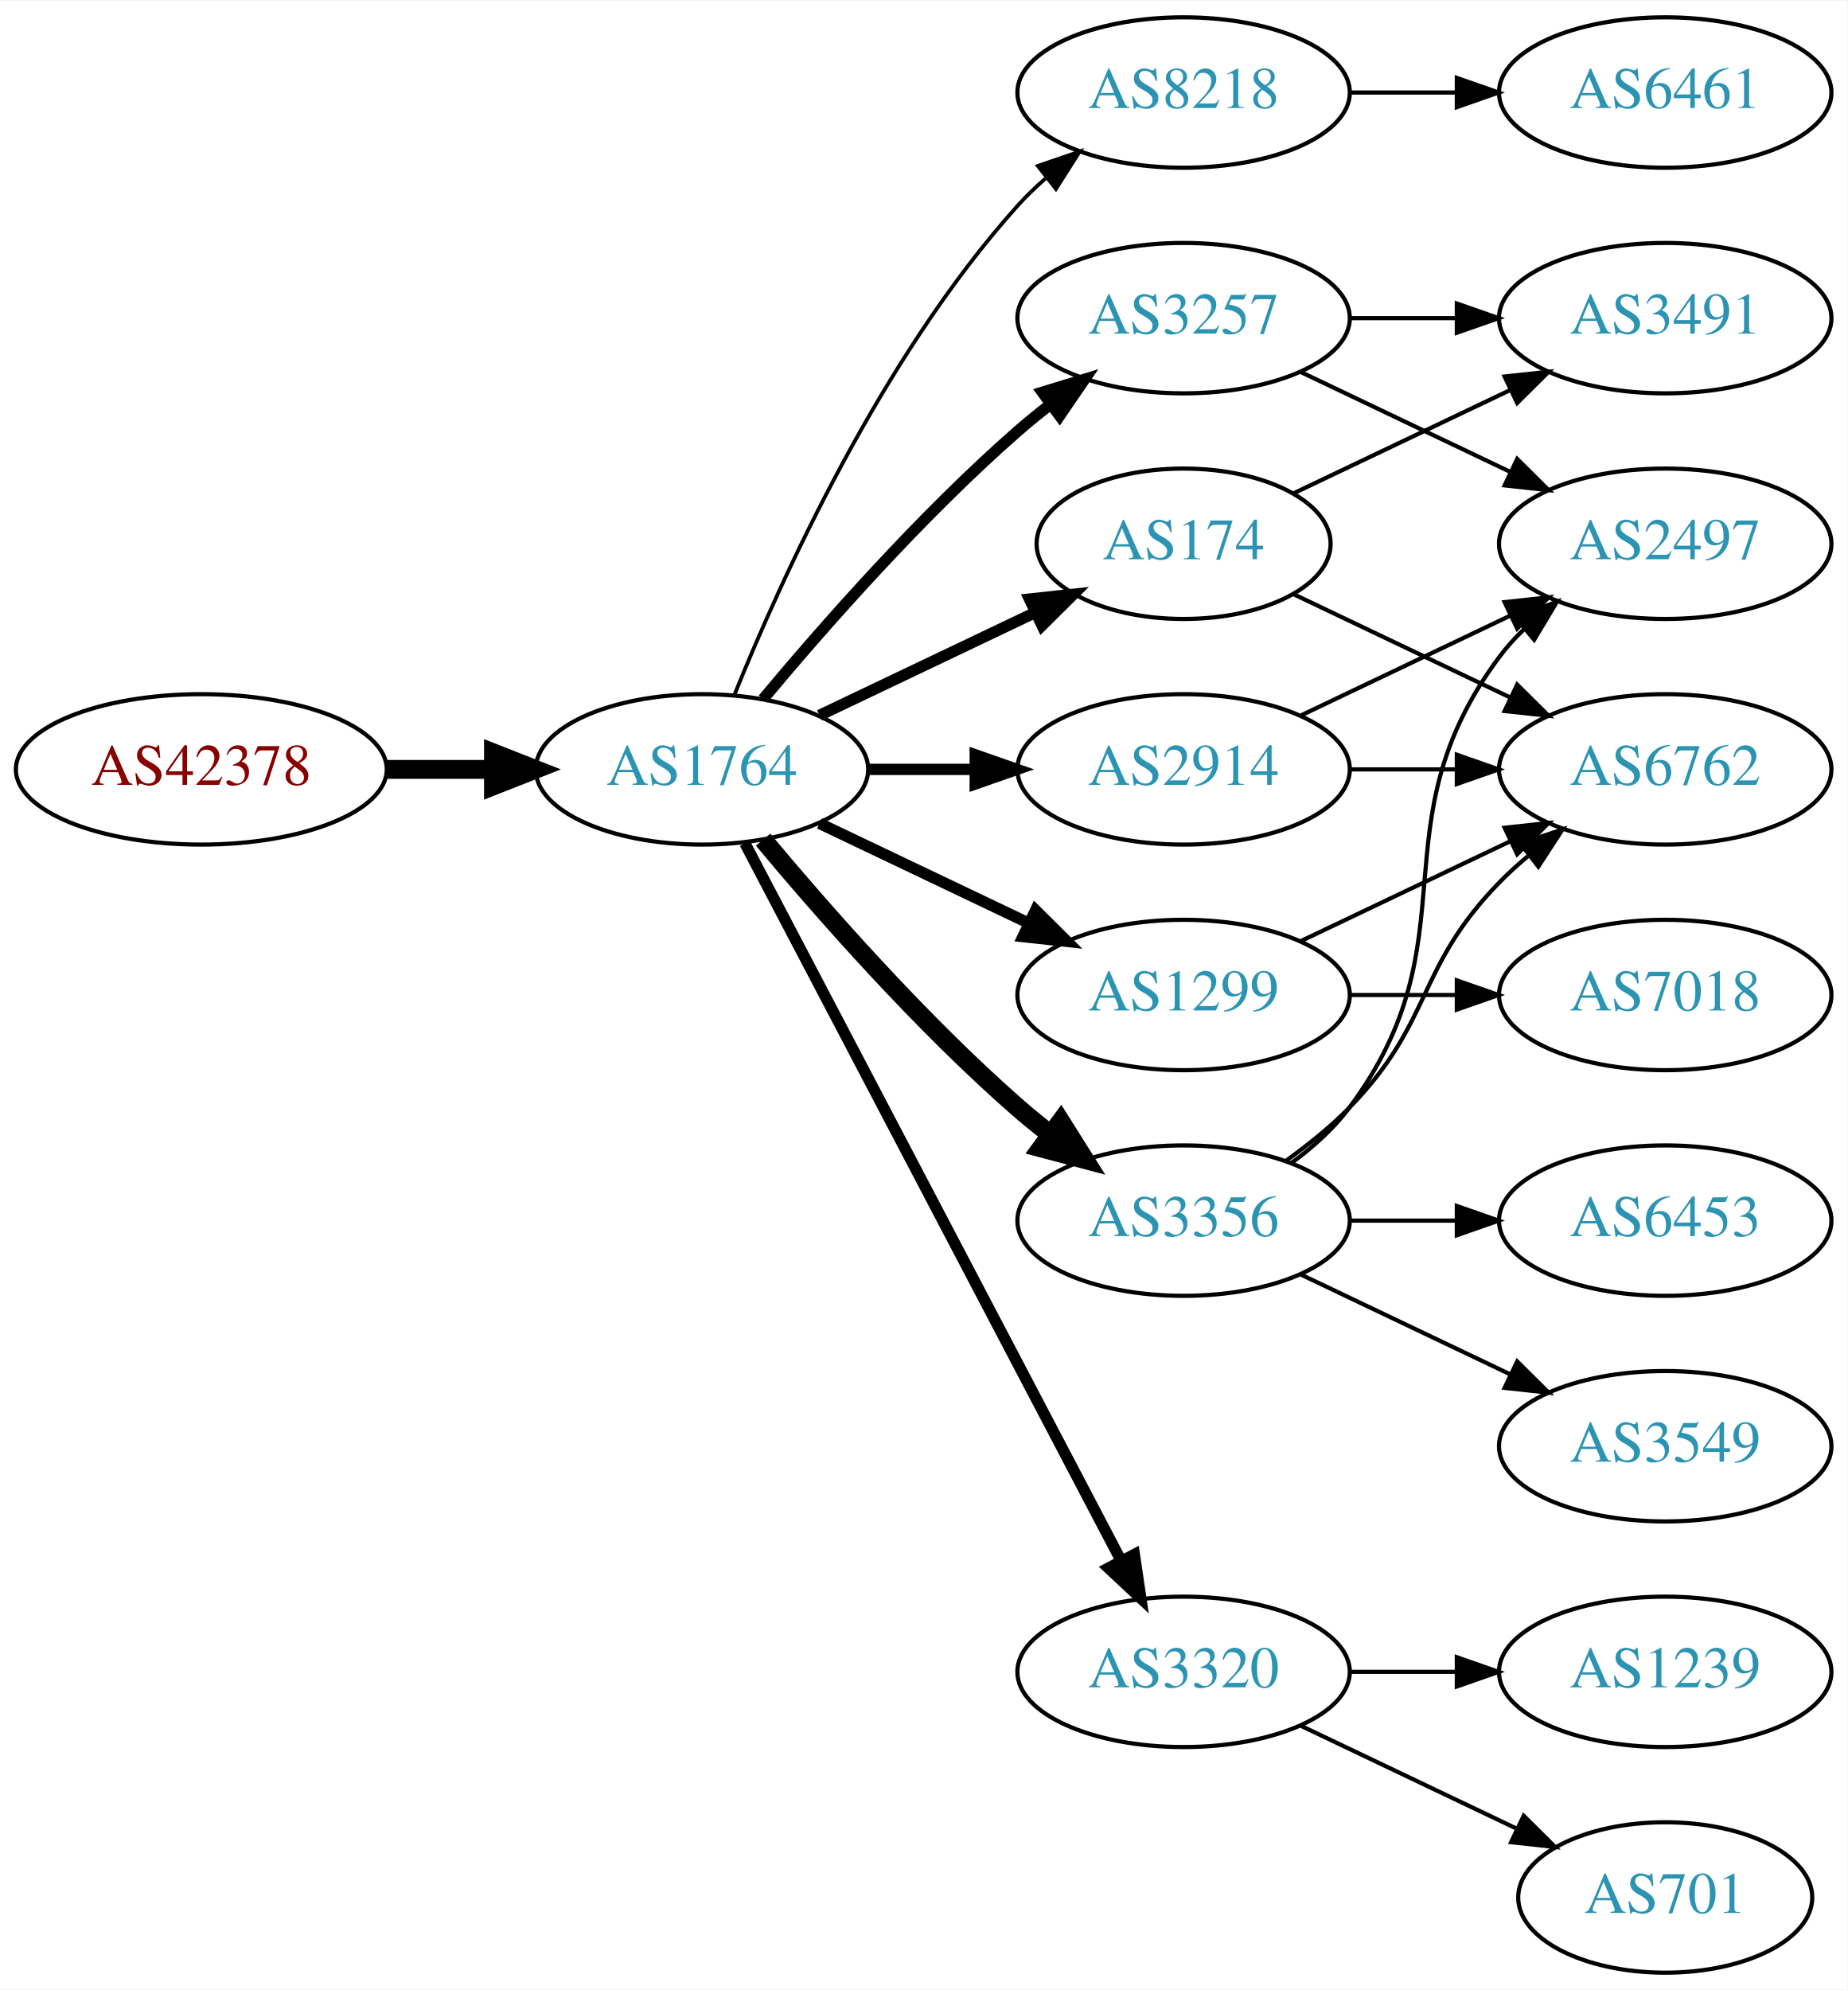
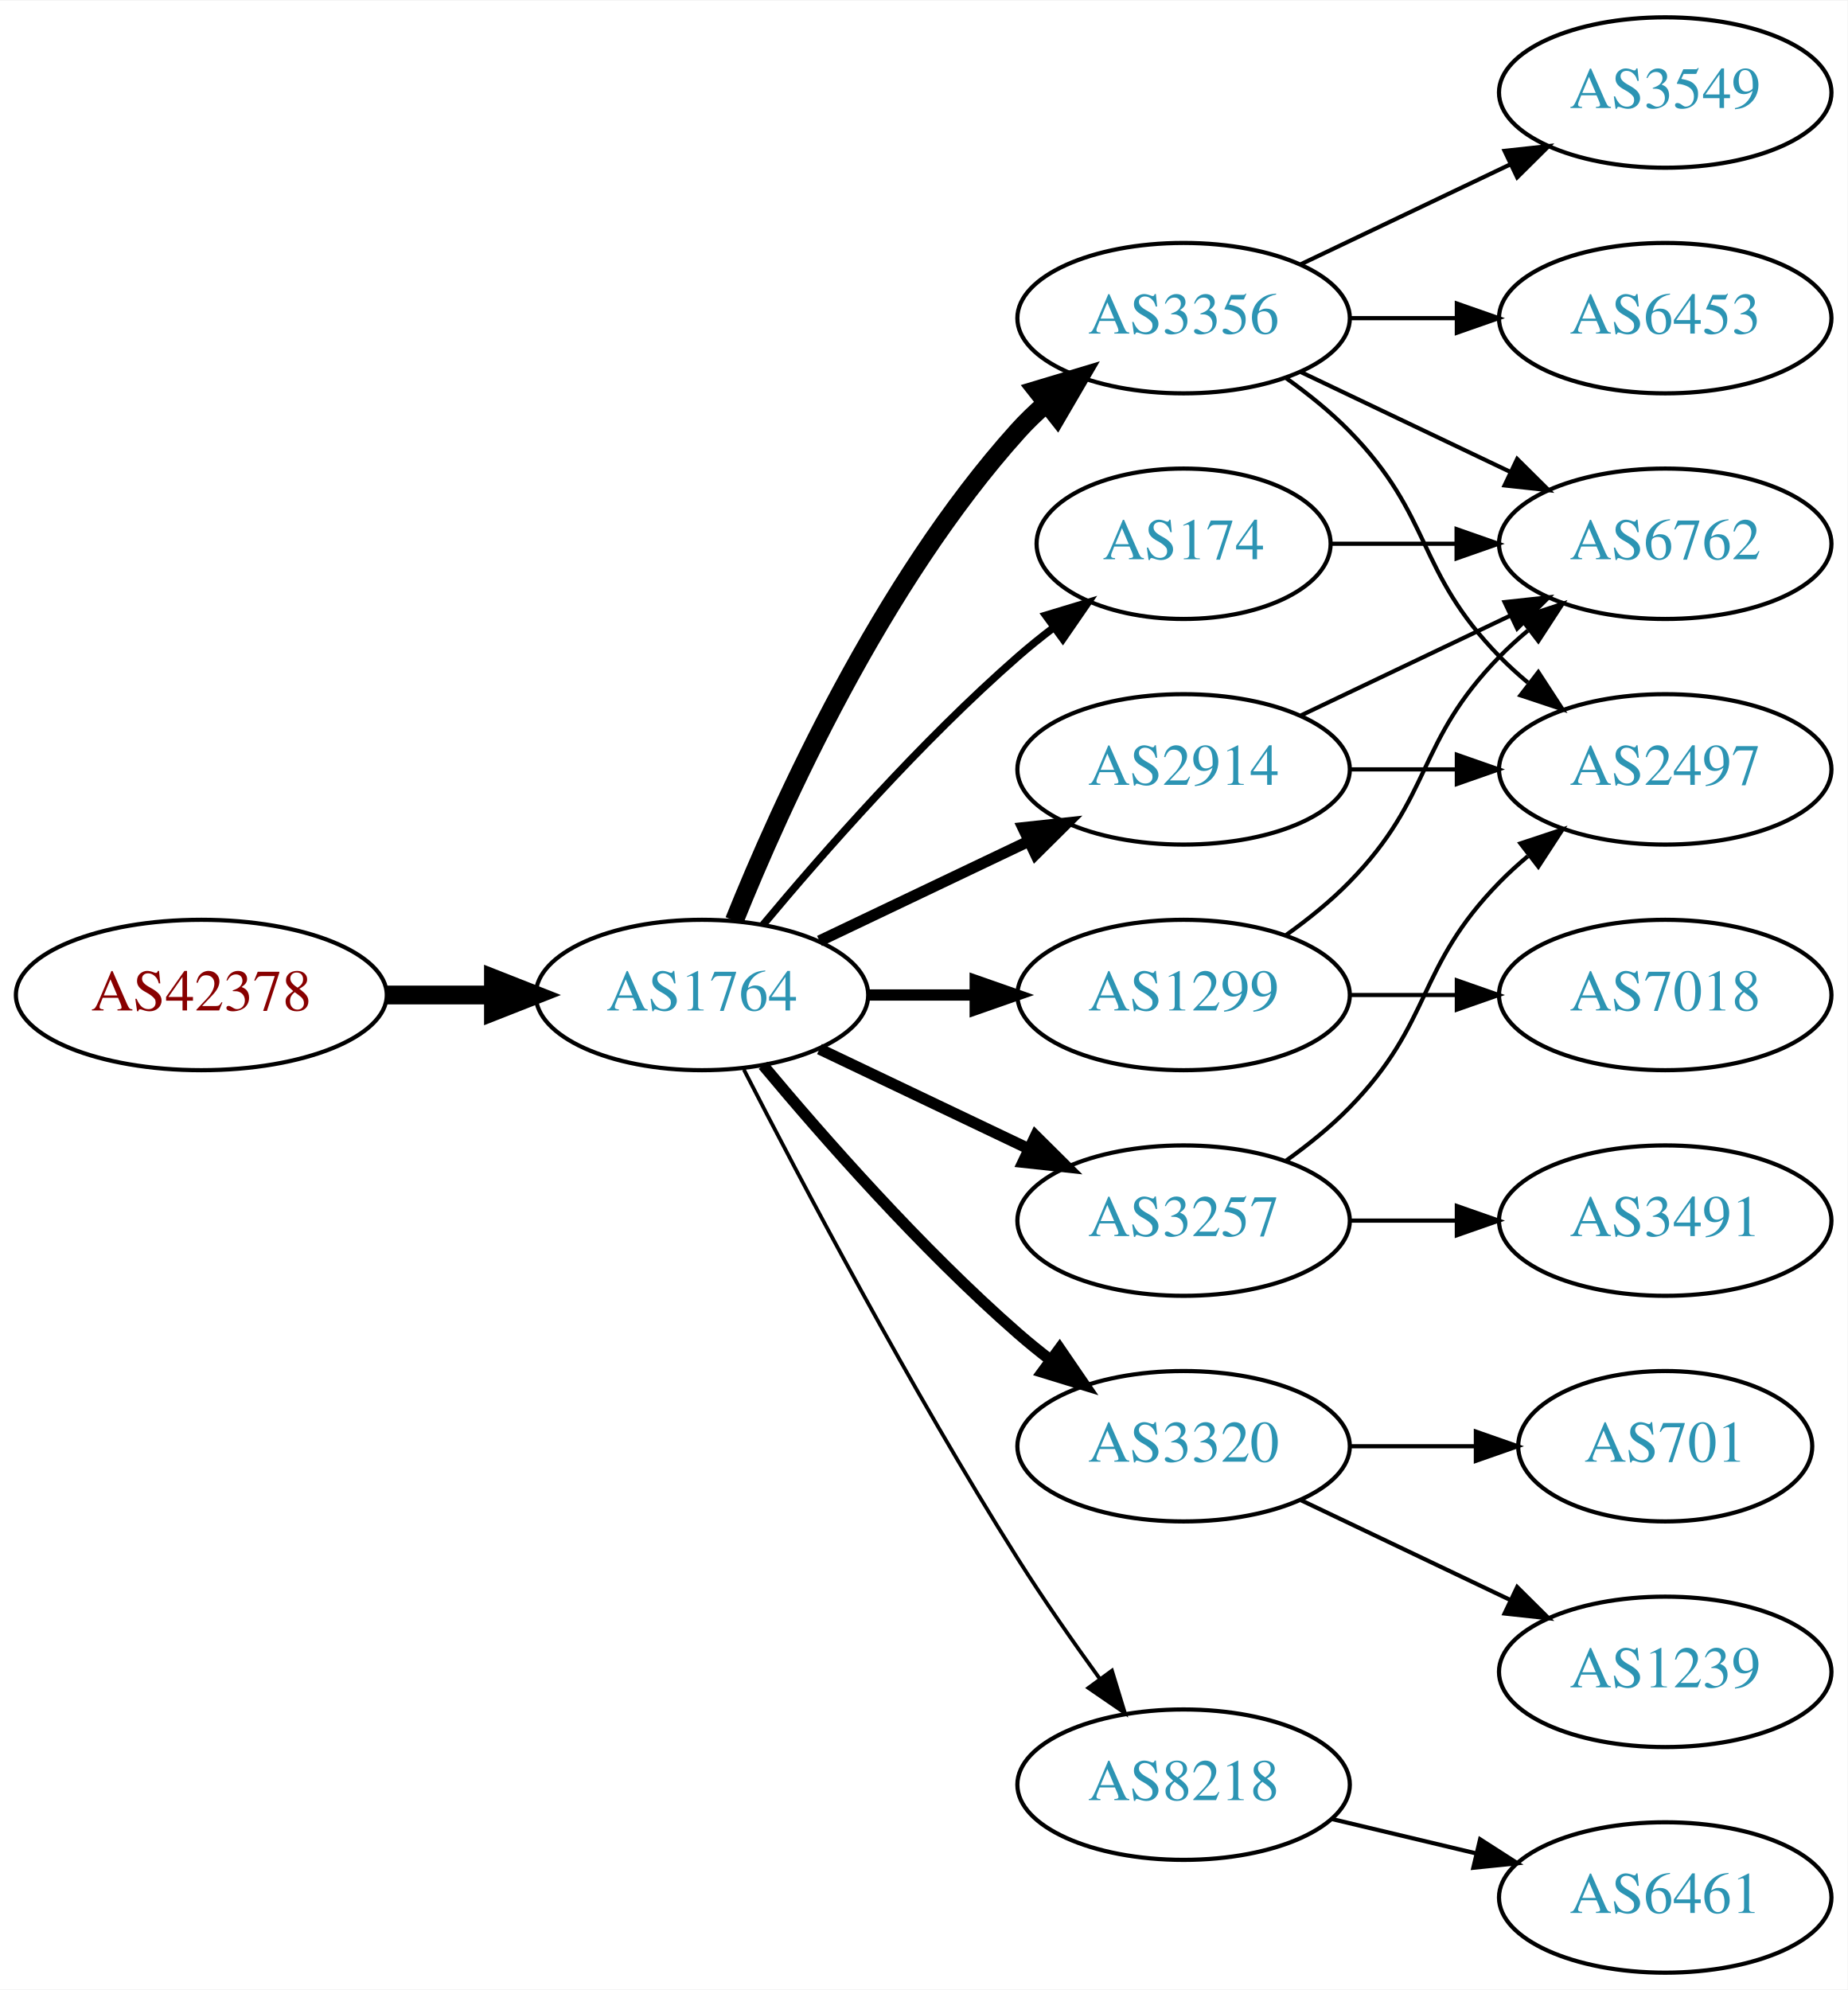
<svg xmlns="http://www.w3.org/2000/svg" xmlns:xlink="http://www.w3.org/1999/xlink" width="442pt" height="476pt" viewBox="0.00 0.00 442.27 476.00">
  <g id="graph0" class="graph" transform="scale(1 1) rotate(0) translate(4 472)">
    <polygon fill="white" stroke="none" points="-4,4 -4,-472 438.271,-472 438.271,4 -4,4" />
    <g id="node1" class="node">
      <g id="a_node1">
        <a xlink:href="/asn/42378" xlink:title="AS42378 ~ RTR-AS [AT]">
-           <ellipse fill="#ffffff" stroke="black" cx="44.196" cy="-288" rx="44.393" ry="18" />
-           <text text-anchor="middle" x="44.196" y="-284.3" font-family="Times,serif" font-size="14.00" fill="#880000">AS42378</text>
+           <ellipse fill="#ffffff" stroke="black" cx="44.196" cy="-234" rx="44.393" ry="18" />
+           <text text-anchor="middle" x="44.196" y="-230.3" font-family="Times,serif" font-size="14.00" fill="#880000">AS42378</text>
        </a>
      </g>
    </g>
    <g id="node2" class="node">
      <g id="a_node2">
        <a xlink:href="/asn/1764" xlink:title="AS1764 ~ NEXTLAYER-AS [AT]">
-           <ellipse fill="#ffffff" stroke="black" cx="164.039" cy="-288" rx="39.794" ry="18" />
-           <text text-anchor="middle" x="164.039" y="-284.3" font-family="Times,serif" font-size="14.00" fill="#2c94b3">AS1764</text>
+           <ellipse fill="#ffffff" stroke="black" cx="164.039" cy="-234" rx="39.794" ry="18" />
+           <text text-anchor="middle" x="164.039" y="-230.3" font-family="Times,serif" font-size="14.00" fill="#2c94b3">AS1764</text>
        </a>
      </g>
    </g>
    <g id="edge1" class="edge">
-       <path fill="none" stroke="black" stroke-width="4.5" d="M88.407,-288C96.72,-288 105.482,-288 113.965,-288" />
-       <polygon fill="black" stroke="black" stroke-width="4.5" points="114.123,-291.938 124.123,-288 114.123,-284.063 114.123,-291.938" />
+       <path fill="none" stroke="black" stroke-width="4.5" d="M88.407,-234C96.72,-234 105.482,-234 113.965,-234" />
+       <polygon fill="black" stroke="black" stroke-width="4.5" points="114.123,-237.938 124.123,-234 114.123,-230.063 114.123,-237.938" />
    </g>
    <g id="node3" class="node">
      <g id="a_node3">
-         <a xlink:href="/asn/8218" xlink:title="AS8218 ~ legacy Neotelecoms [FR]">
-           <ellipse fill="#ffffff" stroke="black" cx="279.332" cy="-450" rx="39.794" ry="18" />
-           <text text-anchor="middle" x="279.332" y="-446.3" font-family="Times,serif" font-size="14.00" fill="#2c94b3">AS8218</text>
+         <a xlink:href="/asn/174" xlink:title="AS174 ~ Cogent Communications [US]">
+           <ellipse fill="#ffffff" stroke="black" cx="279.332" cy="-342" rx="35.194" ry="18" />
+           <text text-anchor="middle" x="279.332" y="-338.3" font-family="Times,serif" font-size="14.00" fill="#2c94b3">AS174</text>
        </a>
      </g>
    </g>
    <g id="edge2" class="edge">
-       <path fill="none" stroke="black" stroke-width="0.9" d="M171.786,-305.787C182.837,-333.243 206.891,-386.578 239.685,-423 241.688,-425.224 243.906,-427.363 246.239,-429.397" />
-       <polygon fill="black" stroke="black" stroke-width="0.9" points="244.437,-432.433 254.458,-435.873 248.769,-426.935 244.437,-432.433" />
+       <path fill="none" stroke="black" stroke-width="1.8" d="M178.669,-250.817C192.951,-267.929 216.498,-294.745 239.685,-315 242.355,-317.332 245.228,-319.648 248.158,-321.886" />
+       <polygon fill="black" stroke="black" stroke-width="1.8" points="246.309,-324.87 256.449,-327.939 250.436,-319.216 246.309,-324.87" />
    </g>
    <g id="node4" class="node">
      <g id="a_node4">
-         <a xlink:href="/asn/3257" xlink:title="AS3257 ~ GTT [DE]">
+         <a xlink:href="/asn/3356" xlink:title="AS3356 ~ Level 3 Parent, LLC [US]">
          <ellipse fill="#ffffff" stroke="black" cx="279.332" cy="-396" rx="39.794" ry="18" />
-           <text text-anchor="middle" x="279.332" y="-392.3" font-family="Times,serif" font-size="14.00" fill="#2c94b3">AS3257</text>
+           <text text-anchor="middle" x="279.332" y="-392.3" font-family="Times,serif" font-size="14.00" fill="#2c94b3">AS3356</text>
        </a>
      </g>
    </g>
    <g id="edge3" class="edge">
-       <path fill="none" stroke="black" stroke-width="2.7" d="M178.669,-304.817C192.951,-321.929 216.498,-348.745 239.685,-369 242.151,-371.154 244.789,-373.294 247.487,-375.372" />
-       <polygon fill="black" stroke="black" stroke-width="2.7" points="245.512,-378.264 255.641,-381.37 249.66,-372.625 245.512,-378.264" />
+       <path fill="none" stroke="black" stroke-width="4.5" d="M171.786,-251.787C182.837,-279.243 206.891,-332.578 239.685,-369 241.688,-371.224 243.906,-373.363 246.239,-375.397" />
+       <polygon fill="black" stroke="black" stroke-width="4.5" points="244.166,-378.777 254.458,-381.873 249.04,-372.591 244.166,-378.777" />
    </g>
    <g id="node5" class="node">
      <g id="a_node5">
+         <a xlink:href="/asn/2914" xlink:title="AS2914 ~ NTT America, Inc. [US]">
+           <ellipse fill="#ffffff" stroke="black" cx="279.332" cy="-288" rx="39.794" ry="18" />
+           <text text-anchor="middle" x="279.332" y="-284.3" font-family="Times,serif" font-size="14.00" fill="#2c94b3">AS2914</text>
+         </a>
+       </g>
+     </g>
+     <g id="edge4" class="edge">
+       <path fill="none" stroke="black" stroke-width="2.7" d="M192.175,-246.934C207.169,-254.081 225.99,-263.052 242.213,-270.785" />
+       <polygon fill="black" stroke="black" stroke-width="2.7" points="240.884,-274.028 251.417,-275.171 243.895,-267.709 240.884,-274.028" />
+     </g>
+     <g id="node6" class="node">
+       <g id="a_node6">
+         <a xlink:href="/asn/3257" xlink:title="AS3257 ~ GTT [DE]">
+           <ellipse fill="#ffffff" stroke="black" cx="279.332" cy="-180" rx="39.794" ry="18" />
+           <text text-anchor="middle" x="279.332" y="-176.3" font-family="Times,serif" font-size="14.00" fill="#2c94b3">AS3257</text>
+         </a>
+       </g>
+     </g>
+     <g id="edge5" class="edge">
+       <path fill="none" stroke="black" stroke-width="2.7" d="M192.175,-221.066C207.169,-213.919 225.99,-204.948 242.213,-197.215" />
+       <polygon fill="black" stroke="black" stroke-width="2.7" points="243.895,-200.291 251.417,-192.829 240.884,-193.972 243.895,-200.291" />
+     </g>
+     <g id="node7" class="node">
+       <g id="a_node7">
        <a xlink:href="/asn/1299" xlink:title="AS1299 ~ Telia Carrier [EU]">
          <ellipse fill="#ffffff" stroke="black" cx="279.332" cy="-234" rx="39.794" ry="18" />
          <text text-anchor="middle" x="279.332" y="-230.3" font-family="Times,serif" font-size="14.00" fill="#2c94b3">AS1299</text>
        </a>
      </g>
    </g>
-     <g id="edge4" class="edge">
-       <path fill="none" stroke="black" stroke-width="2.7" d="M192.175,-275.066C207.169,-267.919 225.99,-258.948 242.213,-251.215" />
-       <polygon fill="black" stroke="black" stroke-width="2.7" points="243.895,-254.291 251.417,-246.829 240.884,-247.972 243.895,-254.291" />
-     </g>
-     <g id="node6" class="node">
-       <g id="a_node6">
-         <a xlink:href="/asn/3356" xlink:title="AS3356 ~ Level 3 Parent, LLC [US]">
-           <ellipse fill="#ffffff" stroke="black" cx="279.332" cy="-180" rx="39.794" ry="18" />
-           <text text-anchor="middle" x="279.332" y="-176.3" font-family="Times,serif" font-size="14.00" fill="#2c94b3">AS3356</text>
-         </a>
-       </g>
-     </g>
-     <g id="edge5" class="edge">
-       <path fill="none" stroke="black" stroke-width="4.5" d="M178.669,-271.183C192.951,-254.071 216.498,-227.255 239.685,-207 242.151,-204.846 244.789,-202.706 247.487,-200.628" />
-       <polygon fill="black" stroke="black" stroke-width="4.5" points="249.919,-203.727 255.641,-194.63 245.252,-197.384 249.919,-203.727" />
-     </g>
-     <g id="node7" class="node">
-       <g id="a_node7">
-         <a xlink:href="/asn/2914" xlink:title="AS2914 ~ NTT America, Inc. [US]">
-           <ellipse fill="#ffffff" stroke="black" cx="279.332" cy="-288" rx="39.794" ry="18" />
-           <text text-anchor="middle" x="279.332" y="-284.3" font-family="Times,serif" font-size="14.00" fill="#2c94b3">AS2914</text>
-         </a>
-       </g>
-     </g>
    <g id="edge6" class="edge">
-       <path fill="none" stroke="black" stroke-width="2.7" d="M203.711,-288C211.914,-288 220.678,-288 229.21,-288" />
-       <polygon fill="black" stroke="black" stroke-width="2.7" points="229.449,-291.5 239.449,-288 229.449,-284.5 229.449,-291.5" />
+       <path fill="none" stroke="black" stroke-width="2.7" d="M203.711,-234C211.914,-234 220.678,-234 229.21,-234" />
+       <polygon fill="black" stroke="black" stroke-width="2.7" points="229.449,-237.5 239.449,-234 229.449,-230.5 229.449,-237.5" />
    </g>
    <g id="node8" class="node">
      <g id="a_node8">
        <a xlink:href="/asn/3320" xlink:title="AS3320 ~ DTAG [DE]">
-           <ellipse fill="#ffffff" stroke="black" cx="279.332" cy="-72" rx="39.794" ry="18" />
-           <text text-anchor="middle" x="279.332" y="-68.3" font-family="Times,serif" font-size="14.00" fill="#2c94b3">AS3320</text>
+           <ellipse fill="#ffffff" stroke="black" cx="279.332" cy="-126" rx="39.794" ry="18" />
+           <text text-anchor="middle" x="279.332" y="-122.3" font-family="Times,serif" font-size="14.00" fill="#2c94b3">AS3320</text>
        </a>
      </g>
    </g>
    <g id="edge7" class="edge">
-       <path fill="none" stroke="black" stroke-width="2.7" d="M174.31,-270.324C194.151,-232.495 240.829,-143.501 264.316,-98.722" />
-       <polygon fill="black" stroke="black" stroke-width="2.7" points="267.546,-100.099 269.091,-89.618 261.347,-96.848 267.546,-100.099" />
+       <path fill="none" stroke="black" stroke-width="2.7" d="M178.669,-217.183C192.951,-200.071 216.498,-173.255 239.685,-153 242.151,-150.846 244.789,-148.706 247.487,-146.628" />
+       <polygon fill="black" stroke="black" stroke-width="2.7" points="249.66,-149.375 255.641,-140.63 245.512,-143.736 249.66,-149.375" />
    </g>
    <g id="node9" class="node">
      <g id="a_node9">
-         <a xlink:href="/asn/174" xlink:title="AS174 ~ Cogent Communications [US]">
-           <ellipse fill="#ffffff" stroke="black" cx="279.332" cy="-342" rx="35.194" ry="18" />
-           <text text-anchor="middle" x="279.332" y="-338.3" font-family="Times,serif" font-size="14.00" fill="#2c94b3">AS174</text>
+         <a xlink:href="/asn/8218" xlink:title="AS8218 ~ legacy Neotelecoms [FR]">
+           <ellipse fill="#ffffff" stroke="black" cx="279.332" cy="-45" rx="39.794" ry="18" />
+           <text text-anchor="middle" x="279.332" y="-41.3" font-family="Times,serif" font-size="14.00" fill="#2c94b3">AS8218</text>
        </a>
      </g>
    </g>
    <g id="edge8" class="edge">
-       <path fill="none" stroke="black" stroke-width="2.7" d="M192.175,-300.934C207.607,-308.29 227.092,-317.577 243.628,-325.459" />
-       <polygon fill="black" stroke="black" stroke-width="2.7" points="242.436,-328.768 252.969,-329.911 245.448,-322.449 242.436,-328.768" />
+       <path fill="none" stroke="black" stroke-width="0.9" d="M174.065,-216.148C187.501,-189.945 213.95,-139.763 239.685,-99 245.748,-89.396 252.868,-79.187 259.333,-70.261" />
+       <polygon fill="black" stroke="black" stroke-width="0.9" points="262.185,-72.291 265.276,-62.157 256.54,-68.152 262.185,-72.291" />
+     </g>
+     <g id="node11" class="node">
+       <g id="a_node11">
+         <a xlink:href="/asn/6762" xlink:title="AS6762 ~ TELECOM ITALIA SPARKLE S.p.A. [IT]">
+           <ellipse fill="#ffffff" stroke="black" cx="394.625" cy="-342" rx="39.794" ry="18" />
+           <text text-anchor="middle" x="394.625" y="-338.3" font-family="Times,serif" font-size="14.00" fill="#2c94b3">AS6762</text>
+         </a>
+       </g>
+     </g>
+     <g id="edge22" class="edge">
+       <path fill="none" stroke="black" d="M314.631,-342C324.008,-342 334.358,-342 344.393,-342" />
+       <polygon fill="black" stroke="black" points="344.681,-345.5 354.681,-342 344.681,-338.5 344.681,-345.5" />
    </g>
    <g id="node10" class="node">
      <g id="a_node10">
-         <a xlink:href="/asn/6461" xlink:title="AS6461 ~ Zayo Bandwidth [US]">
-           <ellipse fill="#ffffff" stroke="black" cx="394.625" cy="-450" rx="39.794" ry="18" />
-           <text text-anchor="middle" x="394.625" y="-446.3" font-family="Times,serif" font-size="14.00" fill="#2c94b3">AS6461</text>
+         <a xlink:href="/asn/2497" xlink:title="AS2497 ~ Internet Initiative Japan Inc. [JP]">
+           <ellipse fill="#ffffff" stroke="black" cx="394.625" cy="-288" rx="39.794" ry="18" />
+           <text text-anchor="middle" x="394.625" y="-284.3" font-family="Times,serif" font-size="14.00" fill="#2c94b3">AS2497</text>
        </a>
      </g>
    </g>
    <g id="edge9" class="edge">
-       <path fill="none" stroke="black" d="M319.004,-450C327.207,-450 335.971,-450 344.503,-450" />
-       <polygon fill="black" stroke="black" points="344.742,-453.5 354.742,-450 344.742,-446.5 344.742,-453.5" />
-     </g>
-     <g id="node11" class="node">
-       <g id="a_node11">
-         <a xlink:href="/asn/2497" xlink:title="AS2497 ~ Internet Initiative Japan Inc. [JP]">
-           <ellipse fill="#ffffff" stroke="black" cx="394.625" cy="-342" rx="39.794" ry="18" />
-           <text text-anchor="middle" x="394.625" y="-338.3" font-family="Times,serif" font-size="14.00" fill="#2c94b3">AS2497</text>
-         </a>
-       </g>
+       <path fill="none" stroke="black" d="M303.926,-381.611C309.182,-377.852 314.513,-373.563 318.978,-369 339.151,-348.383 334.806,-335.617 354.978,-315 357.071,-312.861 359.354,-310.782 361.731,-308.79" />
+       <polygon fill="black" stroke="black" points="364.249,-311.268 370.031,-302.389 359.974,-305.725 364.249,-311.268" />
    </g>
    <g id="edge10" class="edge">
      <path fill="none" stroke="black" d="M307.468,-383.066C322.462,-375.919 341.283,-366.948 357.506,-359.215" />
      <polygon fill="black" stroke="black" points="359.188,-362.291 366.71,-354.829 356.177,-355.972 359.188,-362.291" />
    </g>
    <g id="node12" class="node">
      <g id="a_node12">
-         <a xlink:href="/asn/3491" xlink:title="AS3491 ~ PCCW Global, Inc. [US]">
+         <a xlink:href="/asn/3549" xlink:title="AS3549 ~ Level 3 Parent, LLC [US]">
+           <ellipse fill="#ffffff" stroke="black" cx="394.625" cy="-450" rx="39.794" ry="18" />
+           <text text-anchor="middle" x="394.625" y="-446.3" font-family="Times,serif" font-size="14.00" fill="#2c94b3">AS3549</text>
+         </a>
+       </g>
+     </g>
+     <g id="edge11" class="edge">
+       <path fill="none" stroke="black" d="M307.468,-408.934C322.462,-416.081 341.283,-425.052 357.506,-432.785" />
+       <polygon fill="black" stroke="black" points="356.177,-436.028 366.71,-437.171 359.188,-429.709 356.177,-436.028" />
+     </g>
+     <g id="node13" class="node">
+       <g id="a_node13">
+         <a xlink:href="/asn/6453" xlink:title="AS6453 ~ TATA COMMUNICATIONS (AMERICA) INC [US]">
          <ellipse fill="#ffffff" stroke="black" cx="394.625" cy="-396" rx="39.794" ry="18" />
-           <text text-anchor="middle" x="394.625" y="-392.3" font-family="Times,serif" font-size="14.00" fill="#2c94b3">AS3491</text>
-         </a>
-       </g>
-     </g>
-     <g id="edge11" class="edge">
+           <text text-anchor="middle" x="394.625" y="-392.3" font-family="Times,serif" font-size="14.00" fill="#2c94b3">AS6453</text>
+         </a>
+       </g>
+     </g>
+     <g id="edge12" class="edge">
      <path fill="none" stroke="black" d="M319.004,-396C327.207,-396 335.971,-396 344.503,-396" />
      <polygon fill="black" stroke="black" points="344.742,-399.5 354.742,-396 344.742,-392.5 344.742,-399.5" />
    </g>
-     <g id="node13" class="node">
-       <g id="a_node13">
+     <g id="edge14" class="edge">
+       <path fill="none" stroke="black" d="M319.004,-288C327.207,-288 335.971,-288 344.503,-288" />
+       <polygon fill="black" stroke="black" points="344.742,-291.5 354.742,-288 344.742,-284.5 344.742,-291.5" />
+     </g>
+     <g id="edge13" class="edge">
+       <path fill="none" stroke="black" d="M307.468,-300.934C322.462,-308.081 341.283,-317.052 357.506,-324.785" />
+       <polygon fill="black" stroke="black" points="356.177,-328.028 366.71,-329.171 359.188,-321.709 356.177,-328.028" />
+     </g>
+     <g id="edge15" class="edge">
+       <path fill="none" stroke="black" d="M303.926,-194.389C309.182,-198.148 314.513,-202.437 318.978,-207 339.151,-227.617 334.806,-240.383 354.978,-261 357.071,-263.139 359.354,-265.218 361.731,-267.21" />
+       <polygon fill="black" stroke="black" points="359.974,-270.275 370.031,-273.611 364.249,-264.732 359.974,-270.275" />
+     </g>
+     <g id="node14" class="node">
+       <g id="a_node14">
+         <a xlink:href="/asn/3491" xlink:title="AS3491 ~ PCCW Global, Inc. [US]">
+           <ellipse fill="#ffffff" stroke="black" cx="394.625" cy="-180" rx="39.794" ry="18" />
+           <text text-anchor="middle" x="394.625" y="-176.3" font-family="Times,serif" font-size="14.00" fill="#2c94b3">AS3491</text>
+         </a>
+       </g>
+     </g>
+     <g id="edge16" class="edge">
+       <path fill="none" stroke="black" d="M319.004,-180C327.207,-180 335.971,-180 344.503,-180" />
+       <polygon fill="black" stroke="black" points="344.742,-183.5 354.742,-180 344.742,-176.5 344.742,-183.5" />
+     </g>
+     <g id="edge20" class="edge">
+       <path fill="none" stroke="black" d="M303.926,-248.389C309.182,-252.148 314.513,-256.437 318.978,-261 339.151,-281.617 334.806,-294.383 354.978,-315 357.071,-317.139 359.354,-319.218 361.731,-321.21" />
+       <polygon fill="black" stroke="black" points="359.974,-324.275 370.031,-327.611 364.249,-318.732 359.974,-324.275" />
+     </g>
+     <g id="node18" class="node">
+       <g id="a_node18">
        <a xlink:href="/asn/7018" xlink:title="AS7018 ~ AT&amp;T Services, Inc. [US]">
          <ellipse fill="#ffffff" stroke="black" cx="394.625" cy="-234" rx="39.794" ry="18" />
          <text text-anchor="middle" x="394.625" y="-230.3" font-family="Times,serif" font-size="14.00" fill="#2c94b3">AS7018</text>
        </a>
      </g>
    </g>
-     <g id="edge12" class="edge">
+     <g id="edge21" class="edge">
      <path fill="none" stroke="black" d="M319.004,-234C327.207,-234 335.971,-234 344.503,-234" />
      <polygon fill="black" stroke="black" points="344.742,-237.5 354.742,-234 344.742,-230.5 344.742,-237.5" />
    </g>
-     <g id="node14" class="node">
-       <g id="a_node14">
-         <a xlink:href="/asn/6762" xlink:title="AS6762 ~ TELECOM ITALIA SPARKLE S.p.A. [IT]">
-           <ellipse fill="#ffffff" stroke="black" cx="394.625" cy="-288" rx="39.794" ry="18" />
-           <text text-anchor="middle" x="394.625" y="-284.3" font-family="Times,serif" font-size="14.00" fill="#2c94b3">AS6762</text>
-         </a>
-       </g>
-     </g>
-     <g id="edge13" class="edge">
-       <path fill="none" stroke="black" d="M307.468,-246.934C322.462,-254.081 341.283,-263.052 357.506,-270.785" />
-       <polygon fill="black" stroke="black" points="356.177,-274.028 366.71,-275.171 359.188,-267.709 356.177,-274.028" />
-     </g>
-     <g id="edge16" class="edge">
-       <path fill="none" stroke="black" d="M305.262,-193.882C310.338,-197.611 315.256,-202.016 318.978,-207 349.249,-247.542 324.707,-274.458 354.978,-315 356.723,-317.336 358.73,-319.545 360.893,-321.617" />
-       <polygon fill="black" stroke="black" points="358.771,-324.405 368.694,-328.118 363.253,-319.027 358.771,-324.405" />
-     </g>
-     <g id="edge17" class="edge">
-       <path fill="none" stroke="black" d="M303.926,-194.389C309.182,-198.148 314.513,-202.437 318.978,-207 339.151,-227.617 334.806,-240.383 354.978,-261 357.071,-263.139 359.354,-265.218 361.731,-267.21" />
-       <polygon fill="black" stroke="black" points="359.974,-270.275 370.031,-273.611 364.249,-264.732 359.974,-270.275" />
-     </g>
    <g id="node15" class="node">
      <g id="a_node15">
-         <a xlink:href="/asn/3549" xlink:title="AS3549 ~ Level 3 Parent, LLC [US]">
-           <ellipse fill="#ffffff" stroke="black" cx="394.625" cy="-126" rx="39.794" ry="18" />
-           <text text-anchor="middle" x="394.625" y="-122.3" font-family="Times,serif" font-size="14.00" fill="#2c94b3">AS3549</text>
-         </a>
-       </g>
-     </g>
-     <g id="edge14" class="edge">
-       <path fill="none" stroke="black" d="M307.468,-167.066C322.462,-159.919 341.283,-150.948 357.506,-143.215" />
-       <polygon fill="black" stroke="black" points="359.188,-146.291 366.71,-138.829 356.177,-139.972 359.188,-146.291" />
+         <a xlink:href="/asn/701" xlink:title="AS701 ~ UUNET [US]">
+           <ellipse fill="#ffffff" stroke="black" cx="394.625" cy="-126" rx="35.194" ry="18" />
+           <text text-anchor="middle" x="394.625" y="-122.3" font-family="Times,serif" font-size="14.00" fill="#2c94b3">AS701</text>
+         </a>
+       </g>
+     </g>
+     <g id="edge17" class="edge">
+       <path fill="none" stroke="black" d="M319.004,-126C328.709,-126 339.2,-126 349.163,-126" />
+       <polygon fill="black" stroke="black" points="349.299,-129.5 359.299,-126 349.299,-122.5 349.299,-129.5" />
    </g>
    <g id="node16" class="node">
      <g id="a_node16">
-         <a xlink:href="/asn/6453" xlink:title="AS6453 ~ TATA COMMUNICATIONS (AMERICA) INC [US]">
-           <ellipse fill="#ffffff" stroke="black" cx="394.625" cy="-180" rx="39.794" ry="18" />
-           <text text-anchor="middle" x="394.625" y="-176.3" font-family="Times,serif" font-size="14.00" fill="#2c94b3">AS6453</text>
-         </a>
-       </g>
-     </g>
-     <g id="edge15" class="edge">
-       <path fill="none" stroke="black" d="M319.004,-180C327.207,-180 335.971,-180 344.503,-180" />
-       <polygon fill="black" stroke="black" points="344.742,-183.5 354.742,-180 344.742,-176.5 344.742,-183.5" />
-     </g>
-     <g id="edge19" class="edge">
-       <path fill="none" stroke="black" d="M307.468,-300.934C322.462,-308.081 341.283,-317.052 357.506,-324.785" />
-       <polygon fill="black" stroke="black" points="356.177,-328.028 366.71,-329.171 359.188,-321.709 356.177,-328.028" />
-     </g>
-     <g id="edge18" class="edge">
-       <path fill="none" stroke="black" d="M319.004,-288C327.207,-288 335.971,-288 344.503,-288" />
-       <polygon fill="black" stroke="black" points="344.742,-291.5 354.742,-288 344.742,-284.5 344.742,-291.5" />
-     </g>
-     <g id="node17" class="node">
-       <g id="a_node17">
-         <a xlink:href="/asn/701" xlink:title="AS701 ~ UUNET [US]">
-           <ellipse fill="#ffffff" stroke="black" cx="394.625" cy="-18" rx="35.194" ry="18" />
-           <text text-anchor="middle" x="394.625" y="-14.3" font-family="Times,serif" font-size="14.00" fill="#2c94b3">AS701</text>
-         </a>
-       </g>
-     </g>
-     <g id="edge20" class="edge">
-       <path fill="none" stroke="black" d="M307.468,-59.066C322.9,-51.71 342.385,-42.423 358.92,-34.541" />
-       <polygon fill="black" stroke="black" points="360.741,-37.551 368.262,-30.089 357.729,-31.232 360.741,-37.551" />
-     </g>
-     <g id="node18" class="node">
-       <g id="a_node18">
        <a xlink:href="/asn/1239" xlink:title="AS1239 ~ Sprint [US]">
          <ellipse fill="#ffffff" stroke="black" cx="394.625" cy="-72" rx="39.794" ry="18" />
          <text text-anchor="middle" x="394.625" y="-68.3" font-family="Times,serif" font-size="14.00" fill="#2c94b3">AS1239</text>
        </a>
      </g>
    </g>
-     <g id="edge21" class="edge">
-       <path fill="none" stroke="black" d="M319.004,-72C327.207,-72 335.971,-72 344.503,-72" />
-       <polygon fill="black" stroke="black" points="344.742,-75.5 354.742,-72 344.742,-68.5 344.742,-75.5" />
-     </g>
-     <g id="edge23" class="edge">
-       <path fill="none" stroke="black" d="M305.757,-354.119C321.059,-361.413 340.783,-370.814 357.665,-378.86" />
-       <polygon fill="black" stroke="black" points="356.172,-382.026 366.705,-383.169 359.184,-375.707 356.172,-382.026" />
-     </g>
-     <g id="edge22" class="edge">
-       <path fill="none" stroke="black" d="M305.757,-329.881C321.059,-322.587 340.783,-313.186 357.665,-305.14" />
-       <polygon fill="black" stroke="black" points="359.184,-308.293 366.705,-300.831 356.172,-301.974 359.184,-308.293" />
+     <g id="edge18" class="edge">
+       <path fill="none" stroke="black" d="M307.468,-113.066C322.462,-105.919 341.283,-96.948 357.506,-89.215" />
+       <polygon fill="black" stroke="black" points="359.188,-92.291 366.71,-84.829 356.177,-85.972 359.188,-92.291" />
+     </g>
+     <g id="node17" class="node">
+       <g id="a_node17">
+         <a xlink:href="/asn/6461" xlink:title="AS6461 ~ Zayo Bandwidth [US]">
+           <ellipse fill="#ffffff" stroke="black" cx="394.625" cy="-18" rx="39.794" ry="18" />
+           <text text-anchor="middle" x="394.625" y="-14.3" font-family="Times,serif" font-size="14.00" fill="#2c94b3">AS6461</text>
+         </a>
+       </g>
+     </g>
+     <g id="edge19" class="edge">
+       <path fill="none" stroke="black" d="M314.939,-36.752C325.81,-34.162 337.964,-31.265 349.407,-28.538" />
+       <polygon fill="black" stroke="black" points="350.313,-31.92 359.229,-26.197 348.69,-25.111 350.313,-31.92" />
    </g>
  </g>
</svg>
